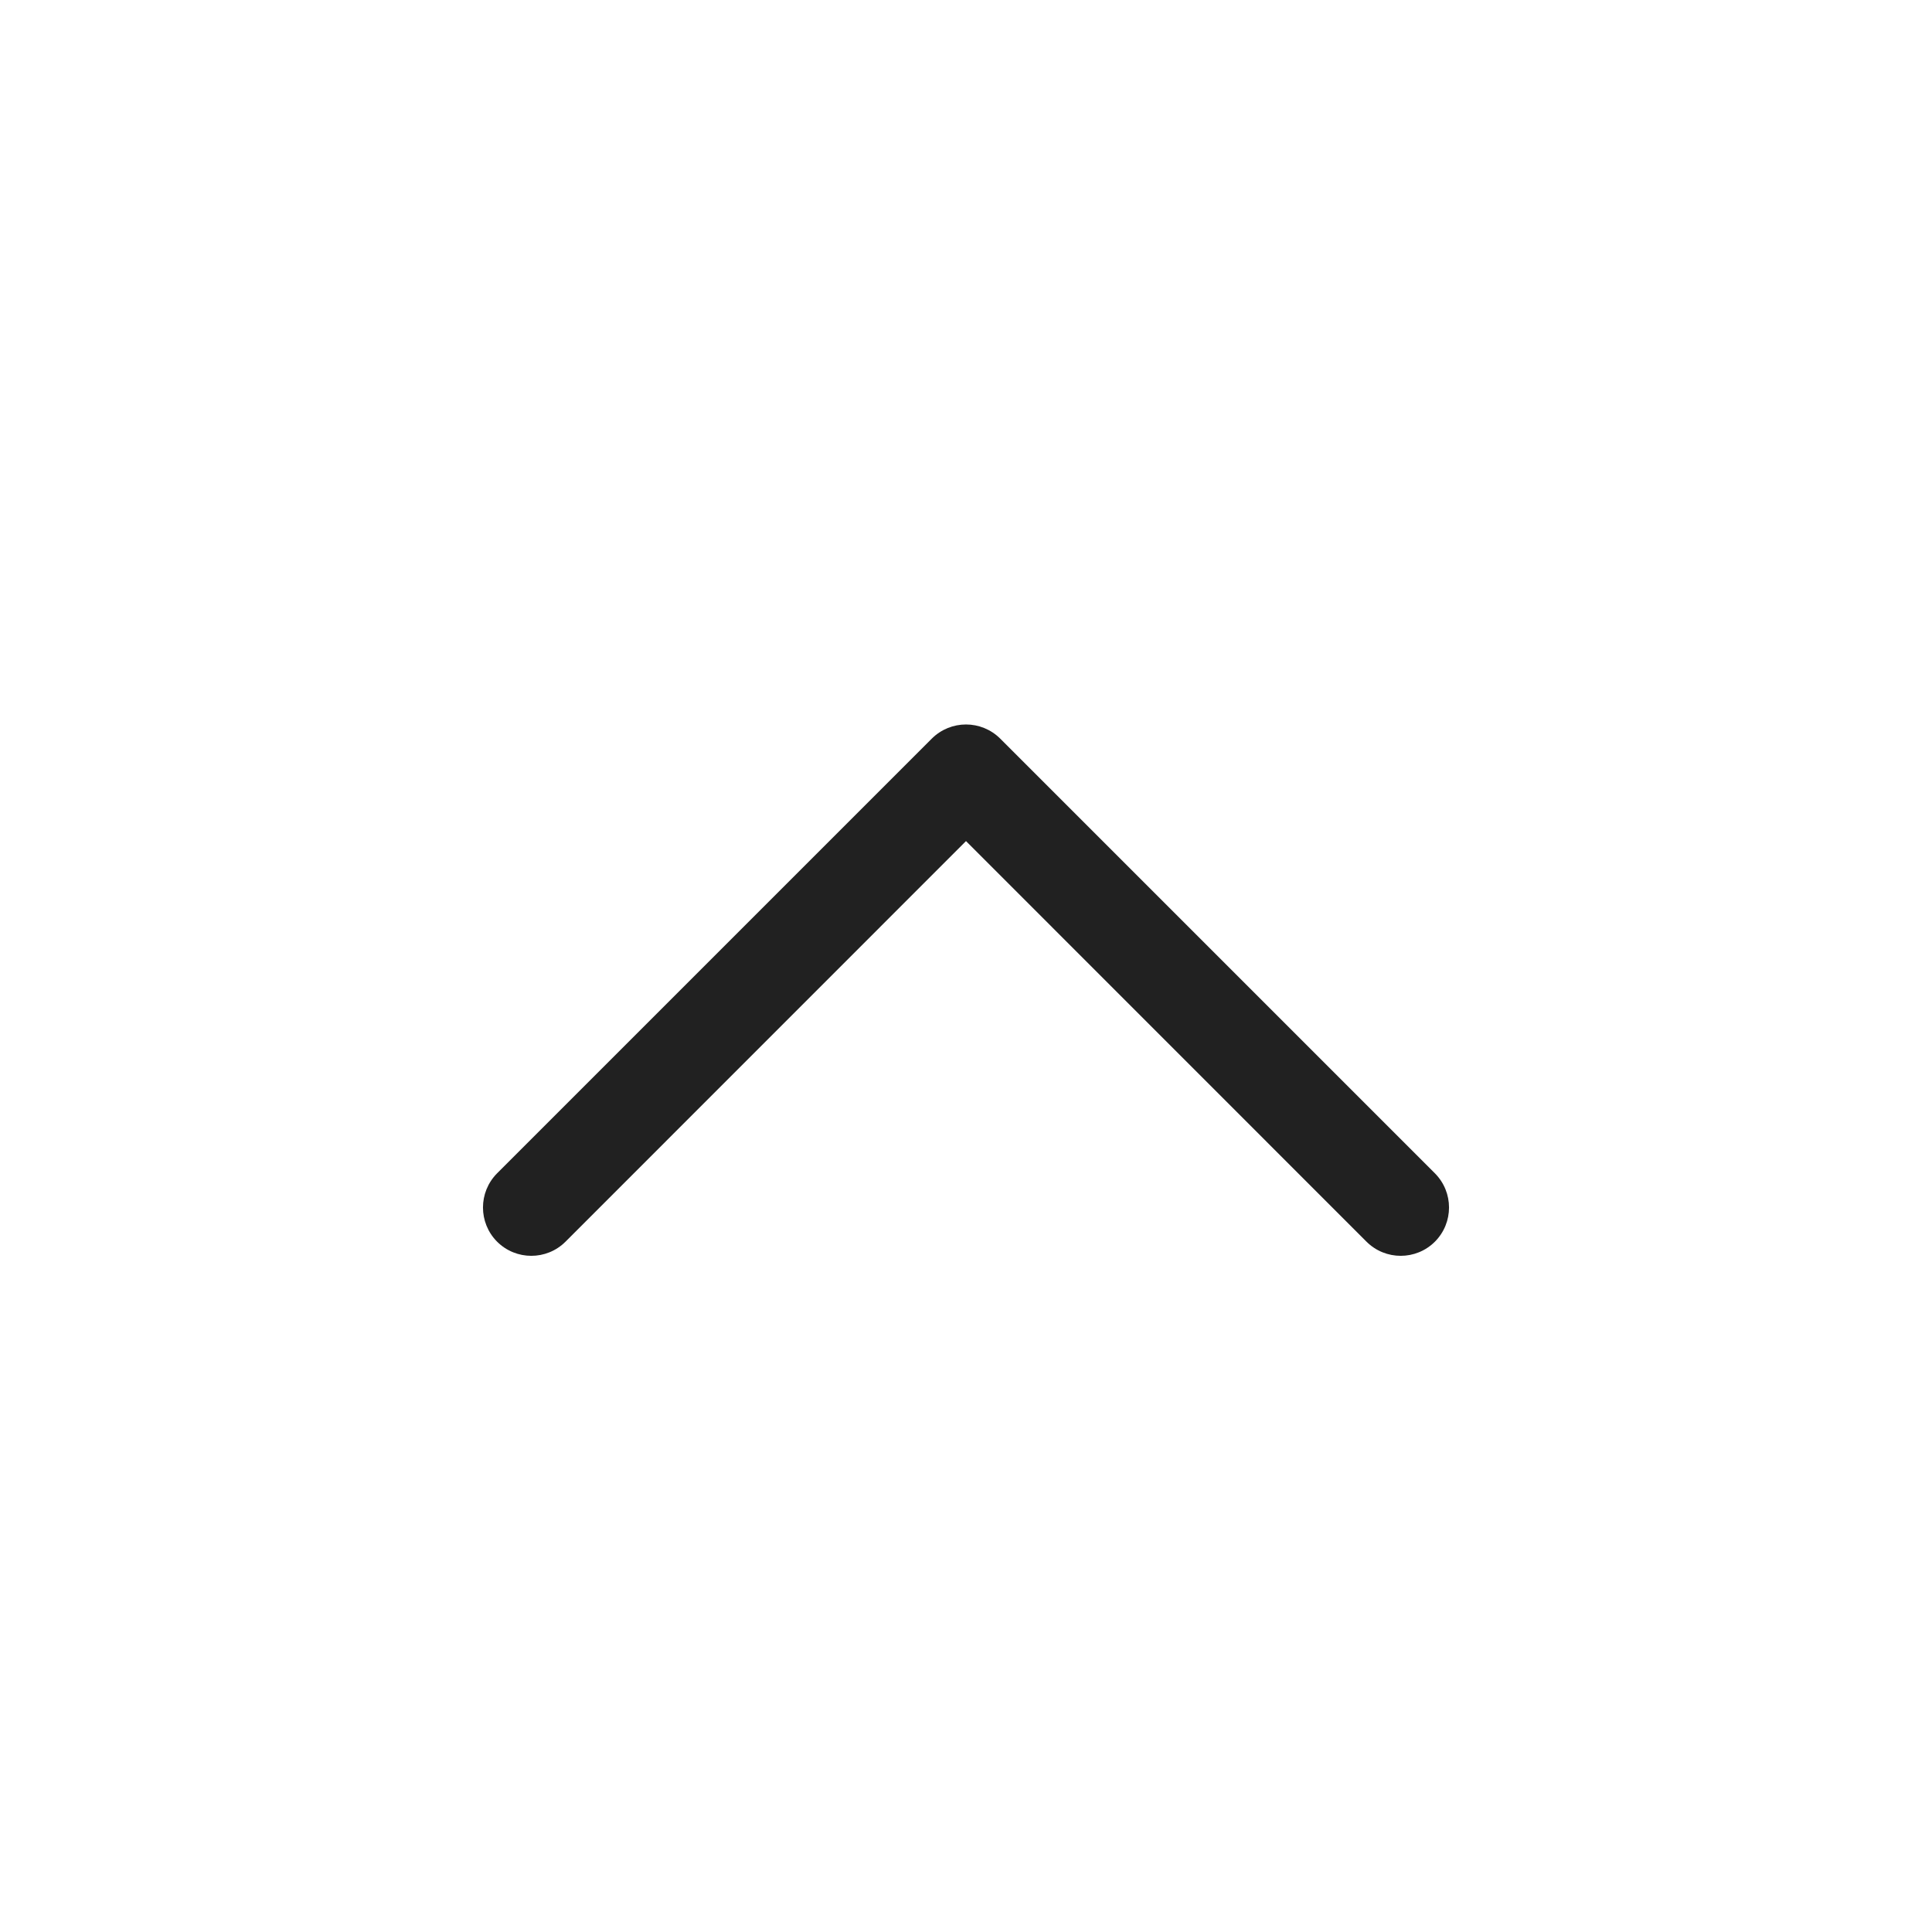
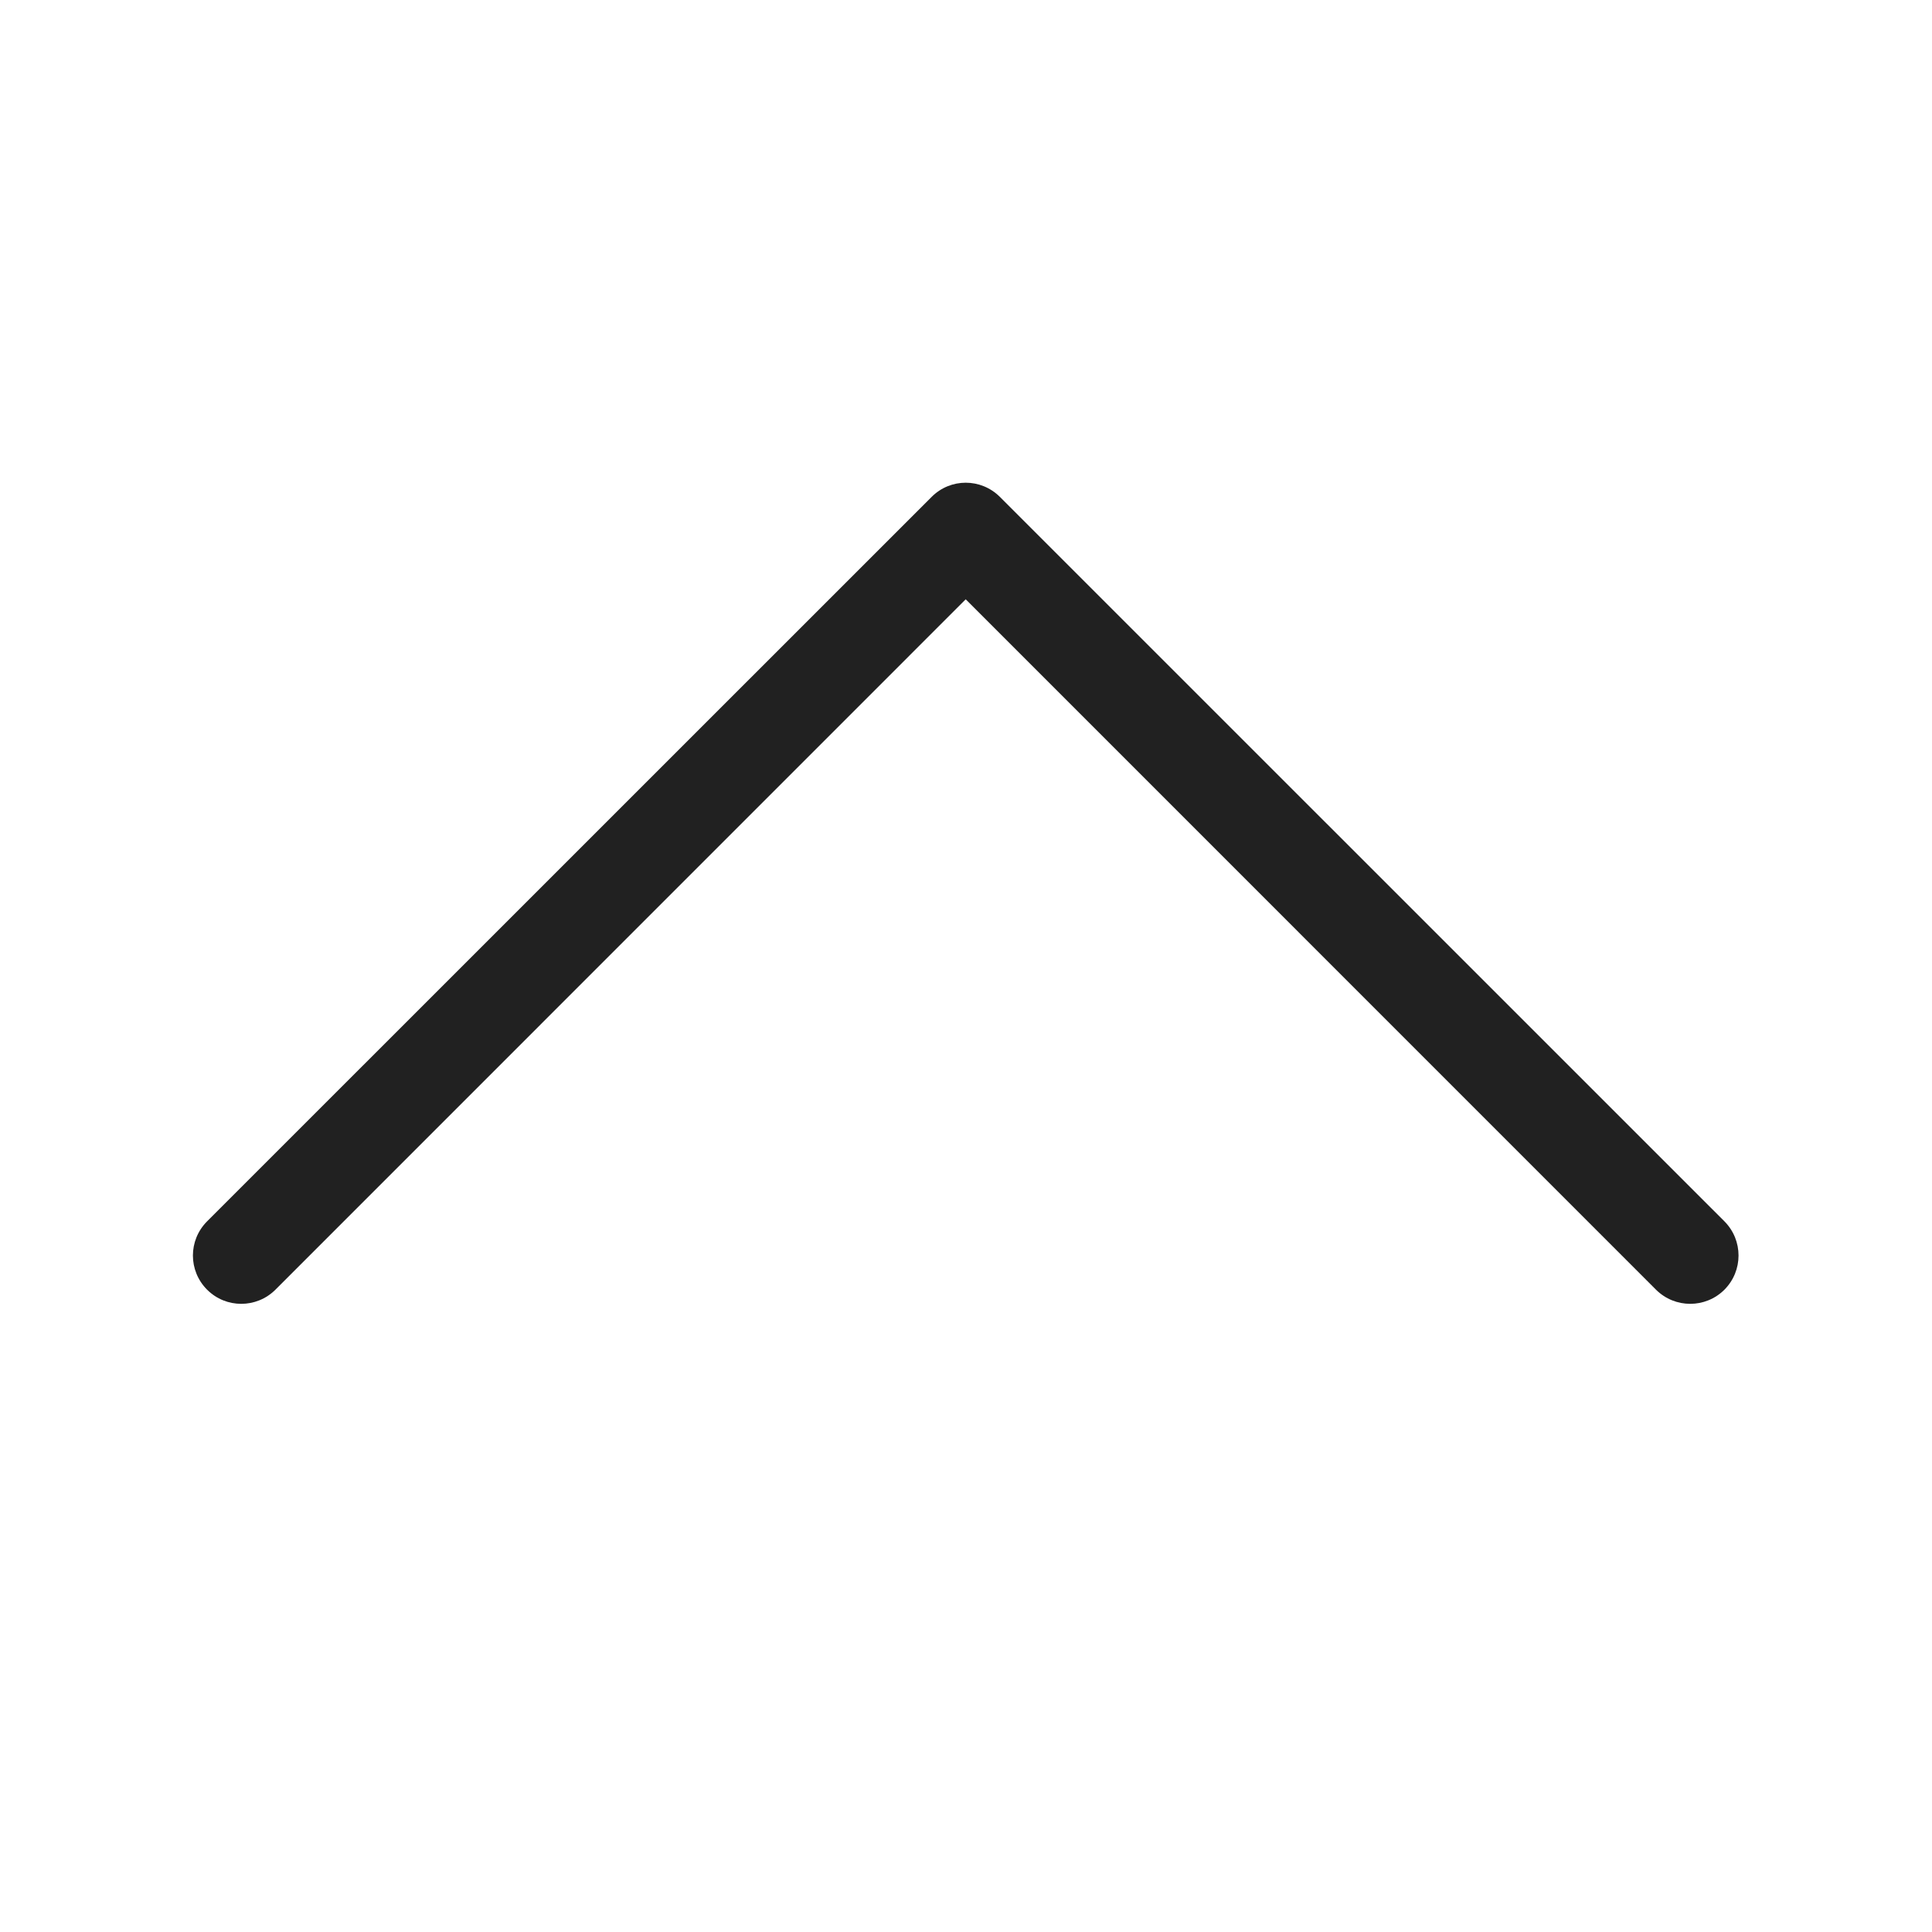
<svg xmlns="http://www.w3.org/2000/svg" width="20px" height="20px" viewBox="0 0 20 20" version="1.1">
-   <g id="🔍-Product-Icons" stroke="none" stroke-width="1" fill="none" fill-rule="evenodd">
+   <g id="🔍-System-Icons" stroke="none" stroke-width="1" fill="none" fill-rule="evenodd">
    <g id="ic_fluent_chevron_up_20_regular" fill="#212121" fill-rule="nonzero">
-       <path d="M5.854,12.854 C5.658,13.049 5.342,13.049 5.146,12.854 C4.951,12.658 4.951,12.342 5.146,12.146 L9.646,7.646 C9.842,7.451 10.158,7.451 10.354,7.646 L14.854,12.146 C15.049,12.342 15.049,12.658 14.854,12.854 C14.658,13.049 14.342,13.049 14.146,12.854 L10,8.707 L5.854,12.854 Z" id="🎨-Color" />
+       <path d="M2.144,13.351 C1.948,13.155 1.948,12.839 2.144,12.643 L9.644,5.144 C9.839,4.948 10.155,4.948 10.351,5.144 L17.851,12.643 C18.046,12.839 18.046,13.155 17.851,13.351 C17.655,13.546 17.339,13.546 17.143,13.351 L9.997,6.204 L2.851,13.351 C2.655,13.546 2.339,13.546 2.144,13.351 Z" id="Path" />
    </g>
  </g>
</svg>
